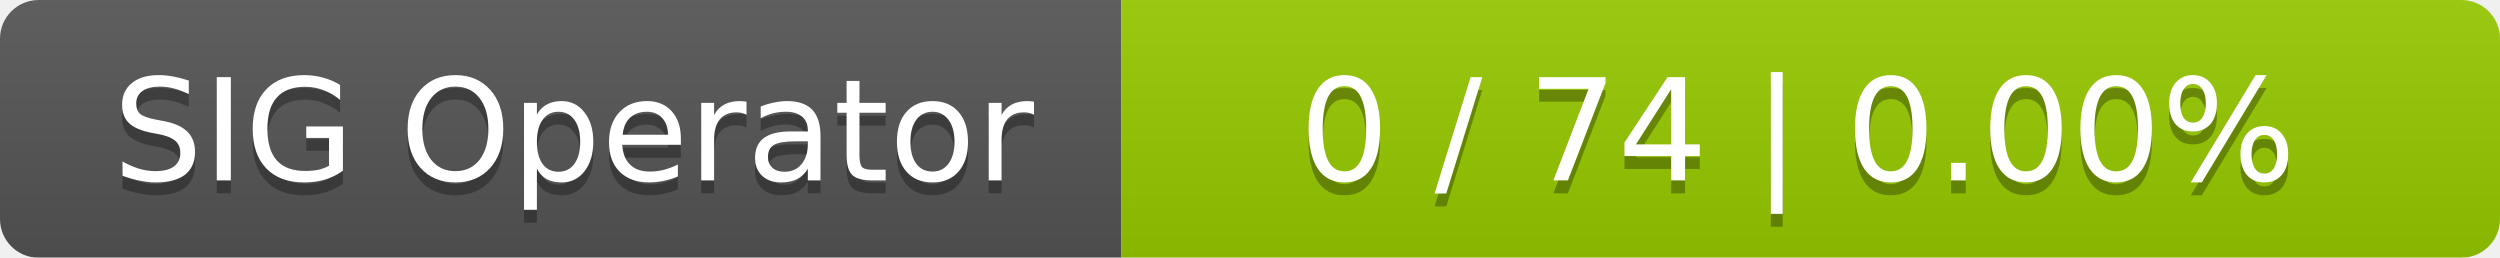
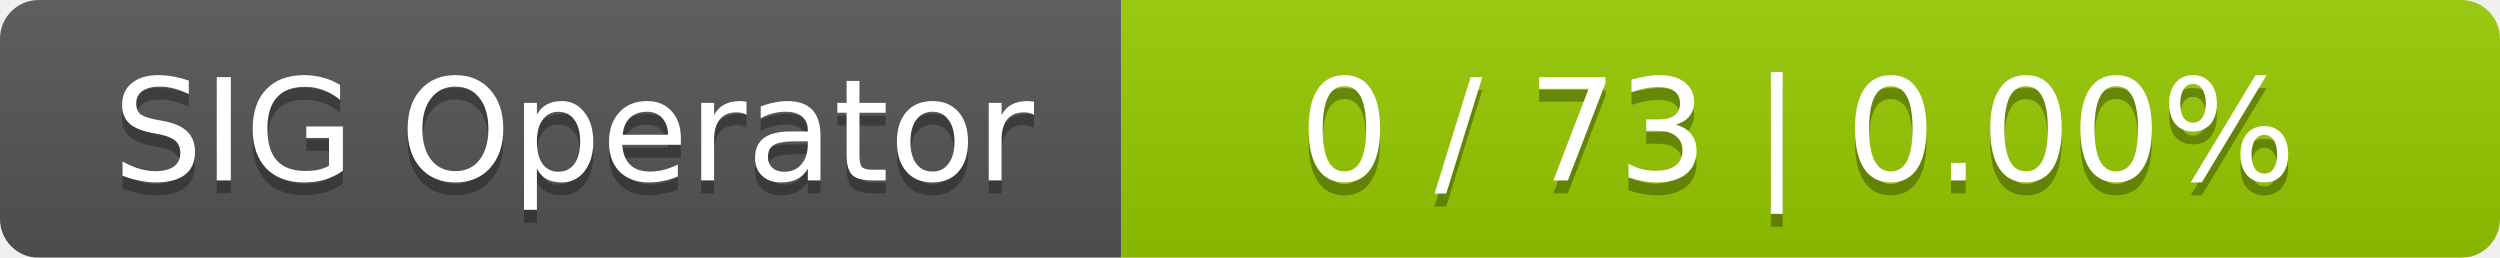
<svg xmlns="http://www.w3.org/2000/svg" width="194" height="20">
  <linearGradient id="smooth" x2="0" y2="100%">
    <stop offset="0" stop-color="#bbb" stop-opacity=".1" />
    <stop offset="1" stop-opacity=".1" />
  </linearGradient>
  <mask id="round">
    <rect width="194" height="20" rx="3" fill="#fff" />
  </mask>
  <g mask="url(#round)">
    <rect width="87" height="20" fill="#555" />
    <rect x="87" width="107" height="20" fill="#97ca00" />
    <rect width="194" height="20" fill="url(#smooth)" />
  </g>
  <g fill="#fff" text-anchor="middle" font-family="DejaVu Sans,Verdana,Geneva,sans-serif" font-size="11">
    <text x="44.5" y="15" fill="#010101" fill-opacity=".3">SIG Operator</text>
    <text x="44.5" y="14">SIG Operator</text>
-     <text x="139.5" y="15" fill="#010101" fill-opacity=".3">0 / 74    |    0.00%</text>
-     <text x="139.5" y="14">0 / 74    |    0.00%</text>
+     <text x="139.5" y="15" fill="#010101" fill-opacity=".3">0 / 73    |    0.00%</text>
+     <text x="139.5" y="14">0 / 73    |    0.00%</text>
  </g>
</svg>
